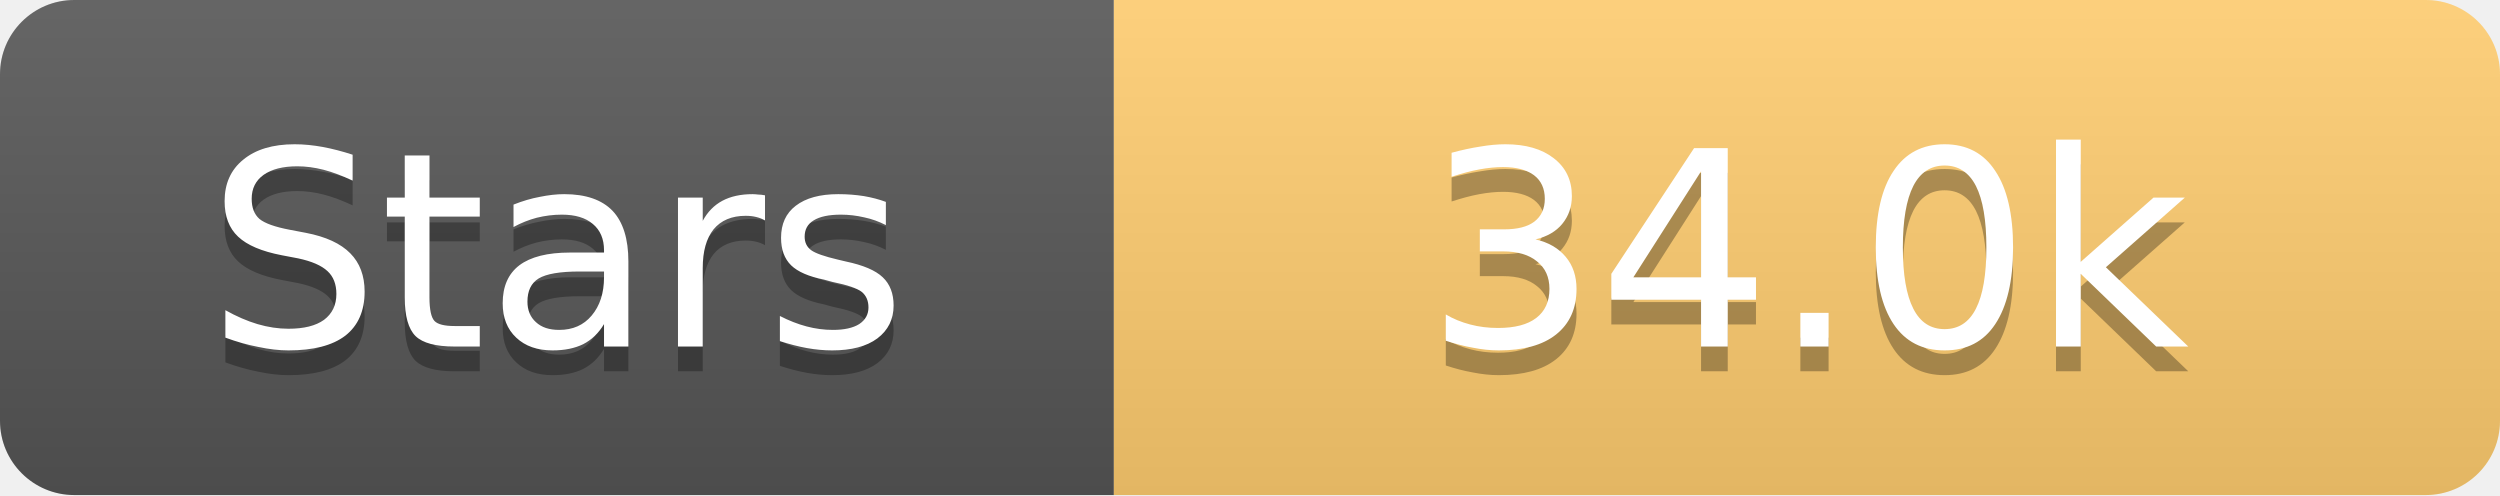
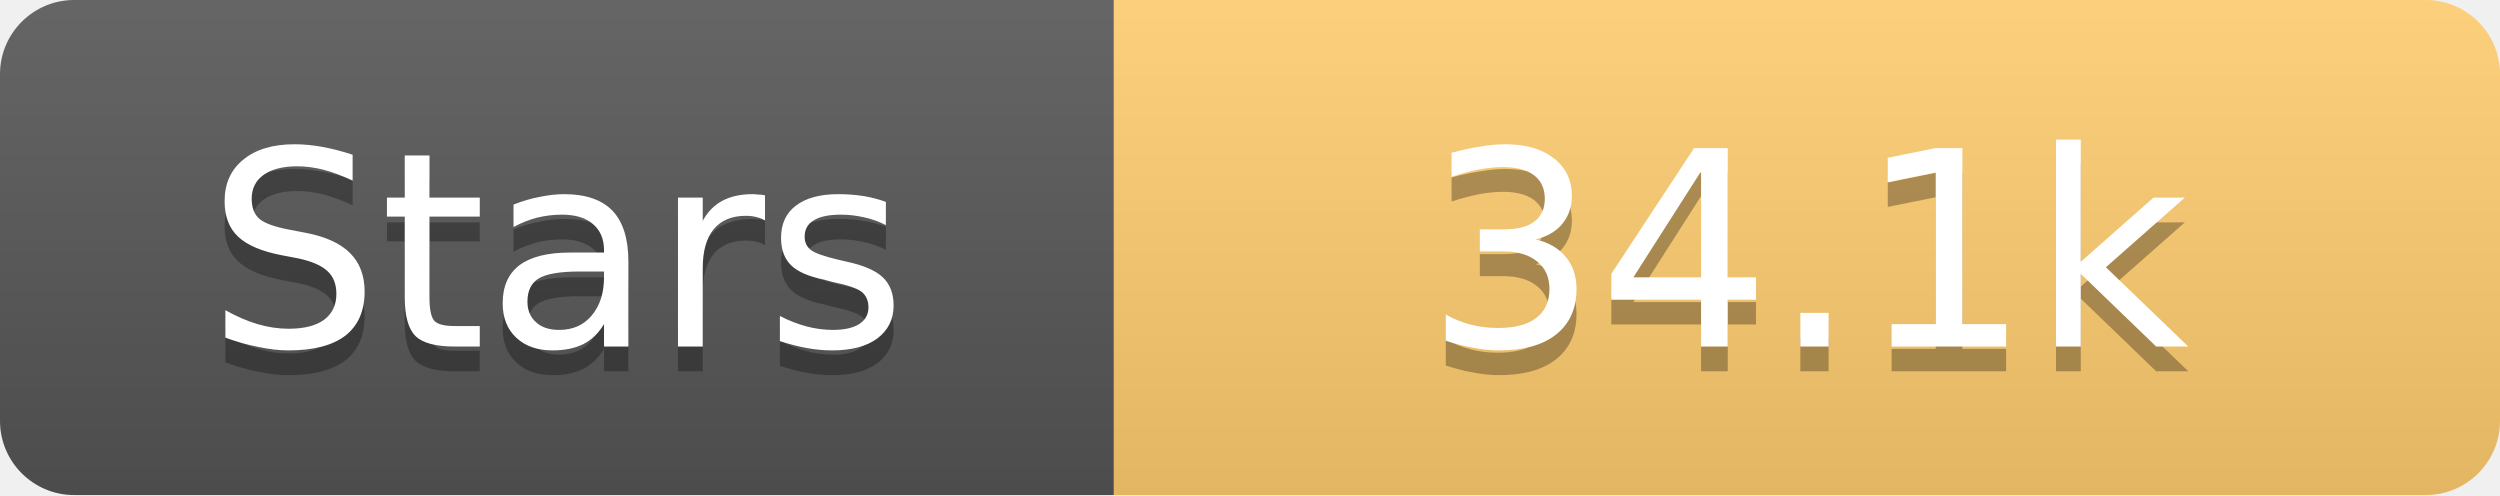
<svg xmlns="http://www.w3.org/2000/svg" width="101" height="20">
  <linearGradient id="s" x2="0" y2="100%">
    <stop offset="0" stop-color="#fff" stop-opacity=".1" />
    <stop offset="1" stop-opacity=".1" />
  </linearGradient>
  <clipPath id="r">
    <rect width="101" height="20" rx="3" fill="#fff" />
  </clipPath>
  <g clip-path="url(#r)">
    <rect width="45" height="20" fill="#555" />
    <rect x="45" width="56" height="20" fill="#fdcb6e" />
    <rect width="101" height="20" fill="url(#s)" />
  </g>
  <g fill="#fff" text-anchor="middle" font-family="Verdana,Geneva,DejaVu Sans,sans-serif" text-rendering="geometricPrecision" font-size="11">
    <text x="22.5" y="15" fill="#010101" fill-opacity=".3">Stars</text>
    <text x="22.5" y="14">Stars</text>
-     <text x="73.0" y="15" fill="#010101" fill-opacity=".3">34.0k</text>
-     <text x="73.0" y="14">34.0k</text>
+     <text x="73.0" y="15" fill="#010101" fill-opacity=".3">34.1k</text>
+     <text x="73.0" y="14">34.1k</text>
  </g>
</svg>
